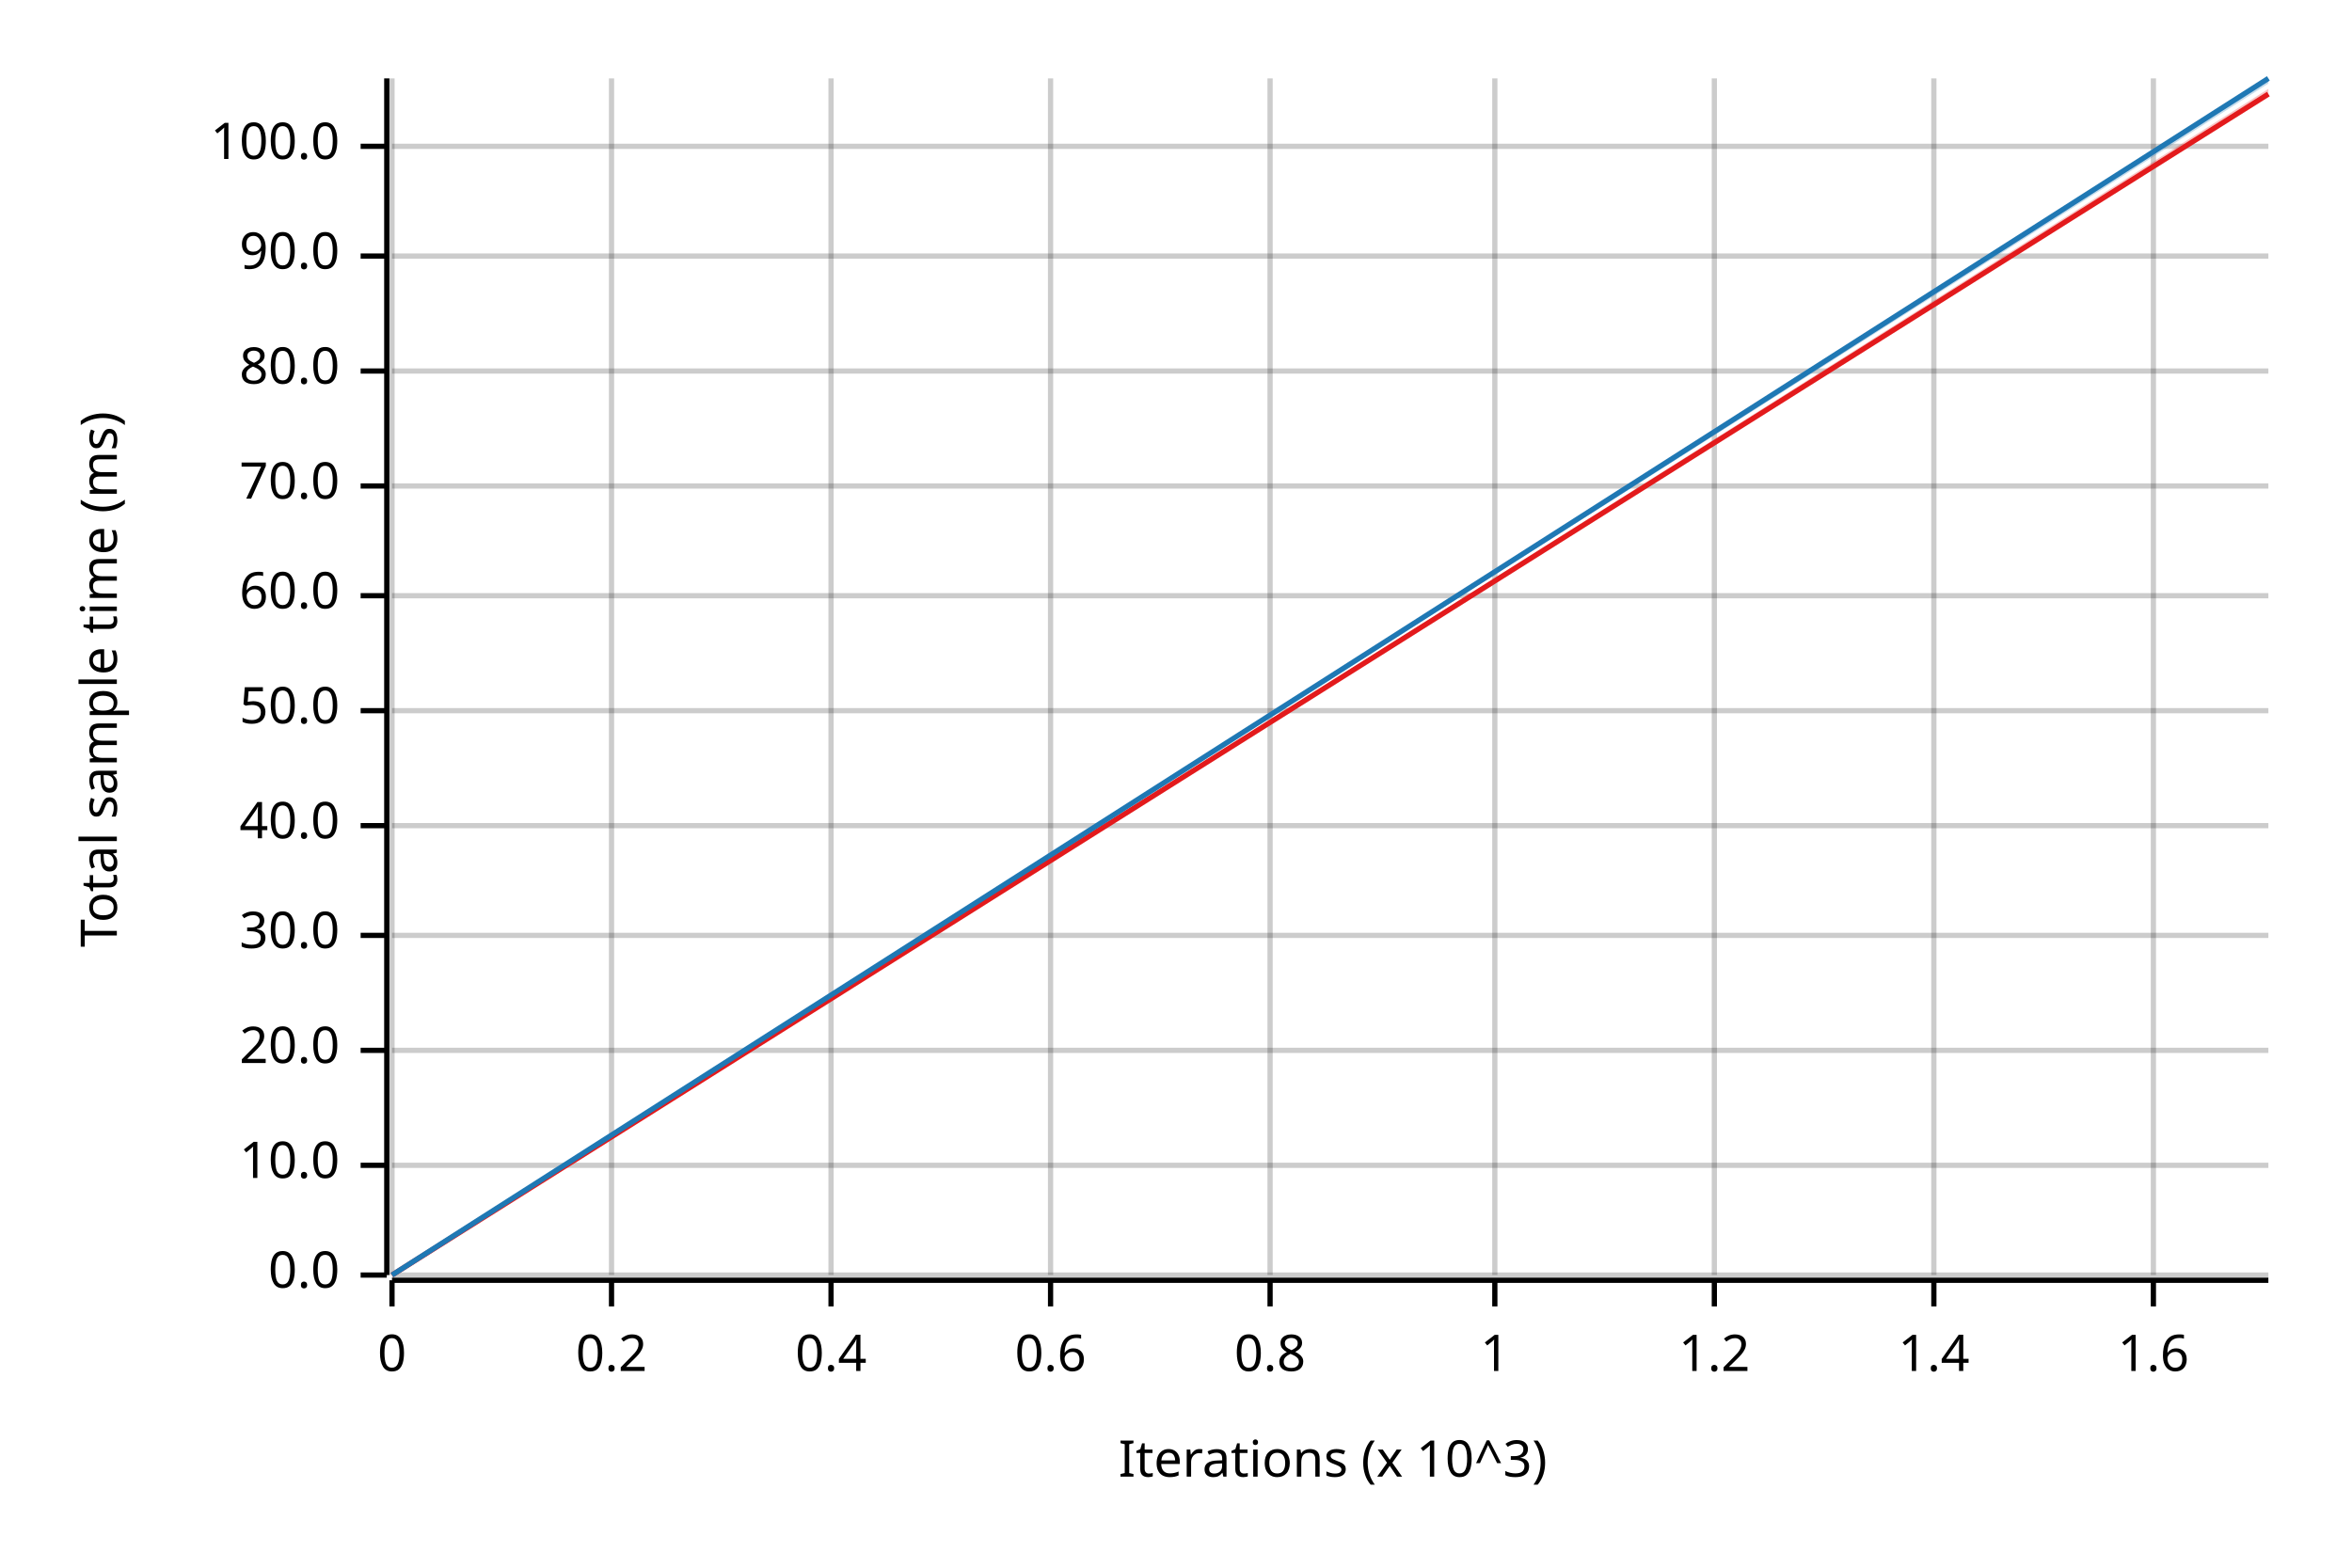
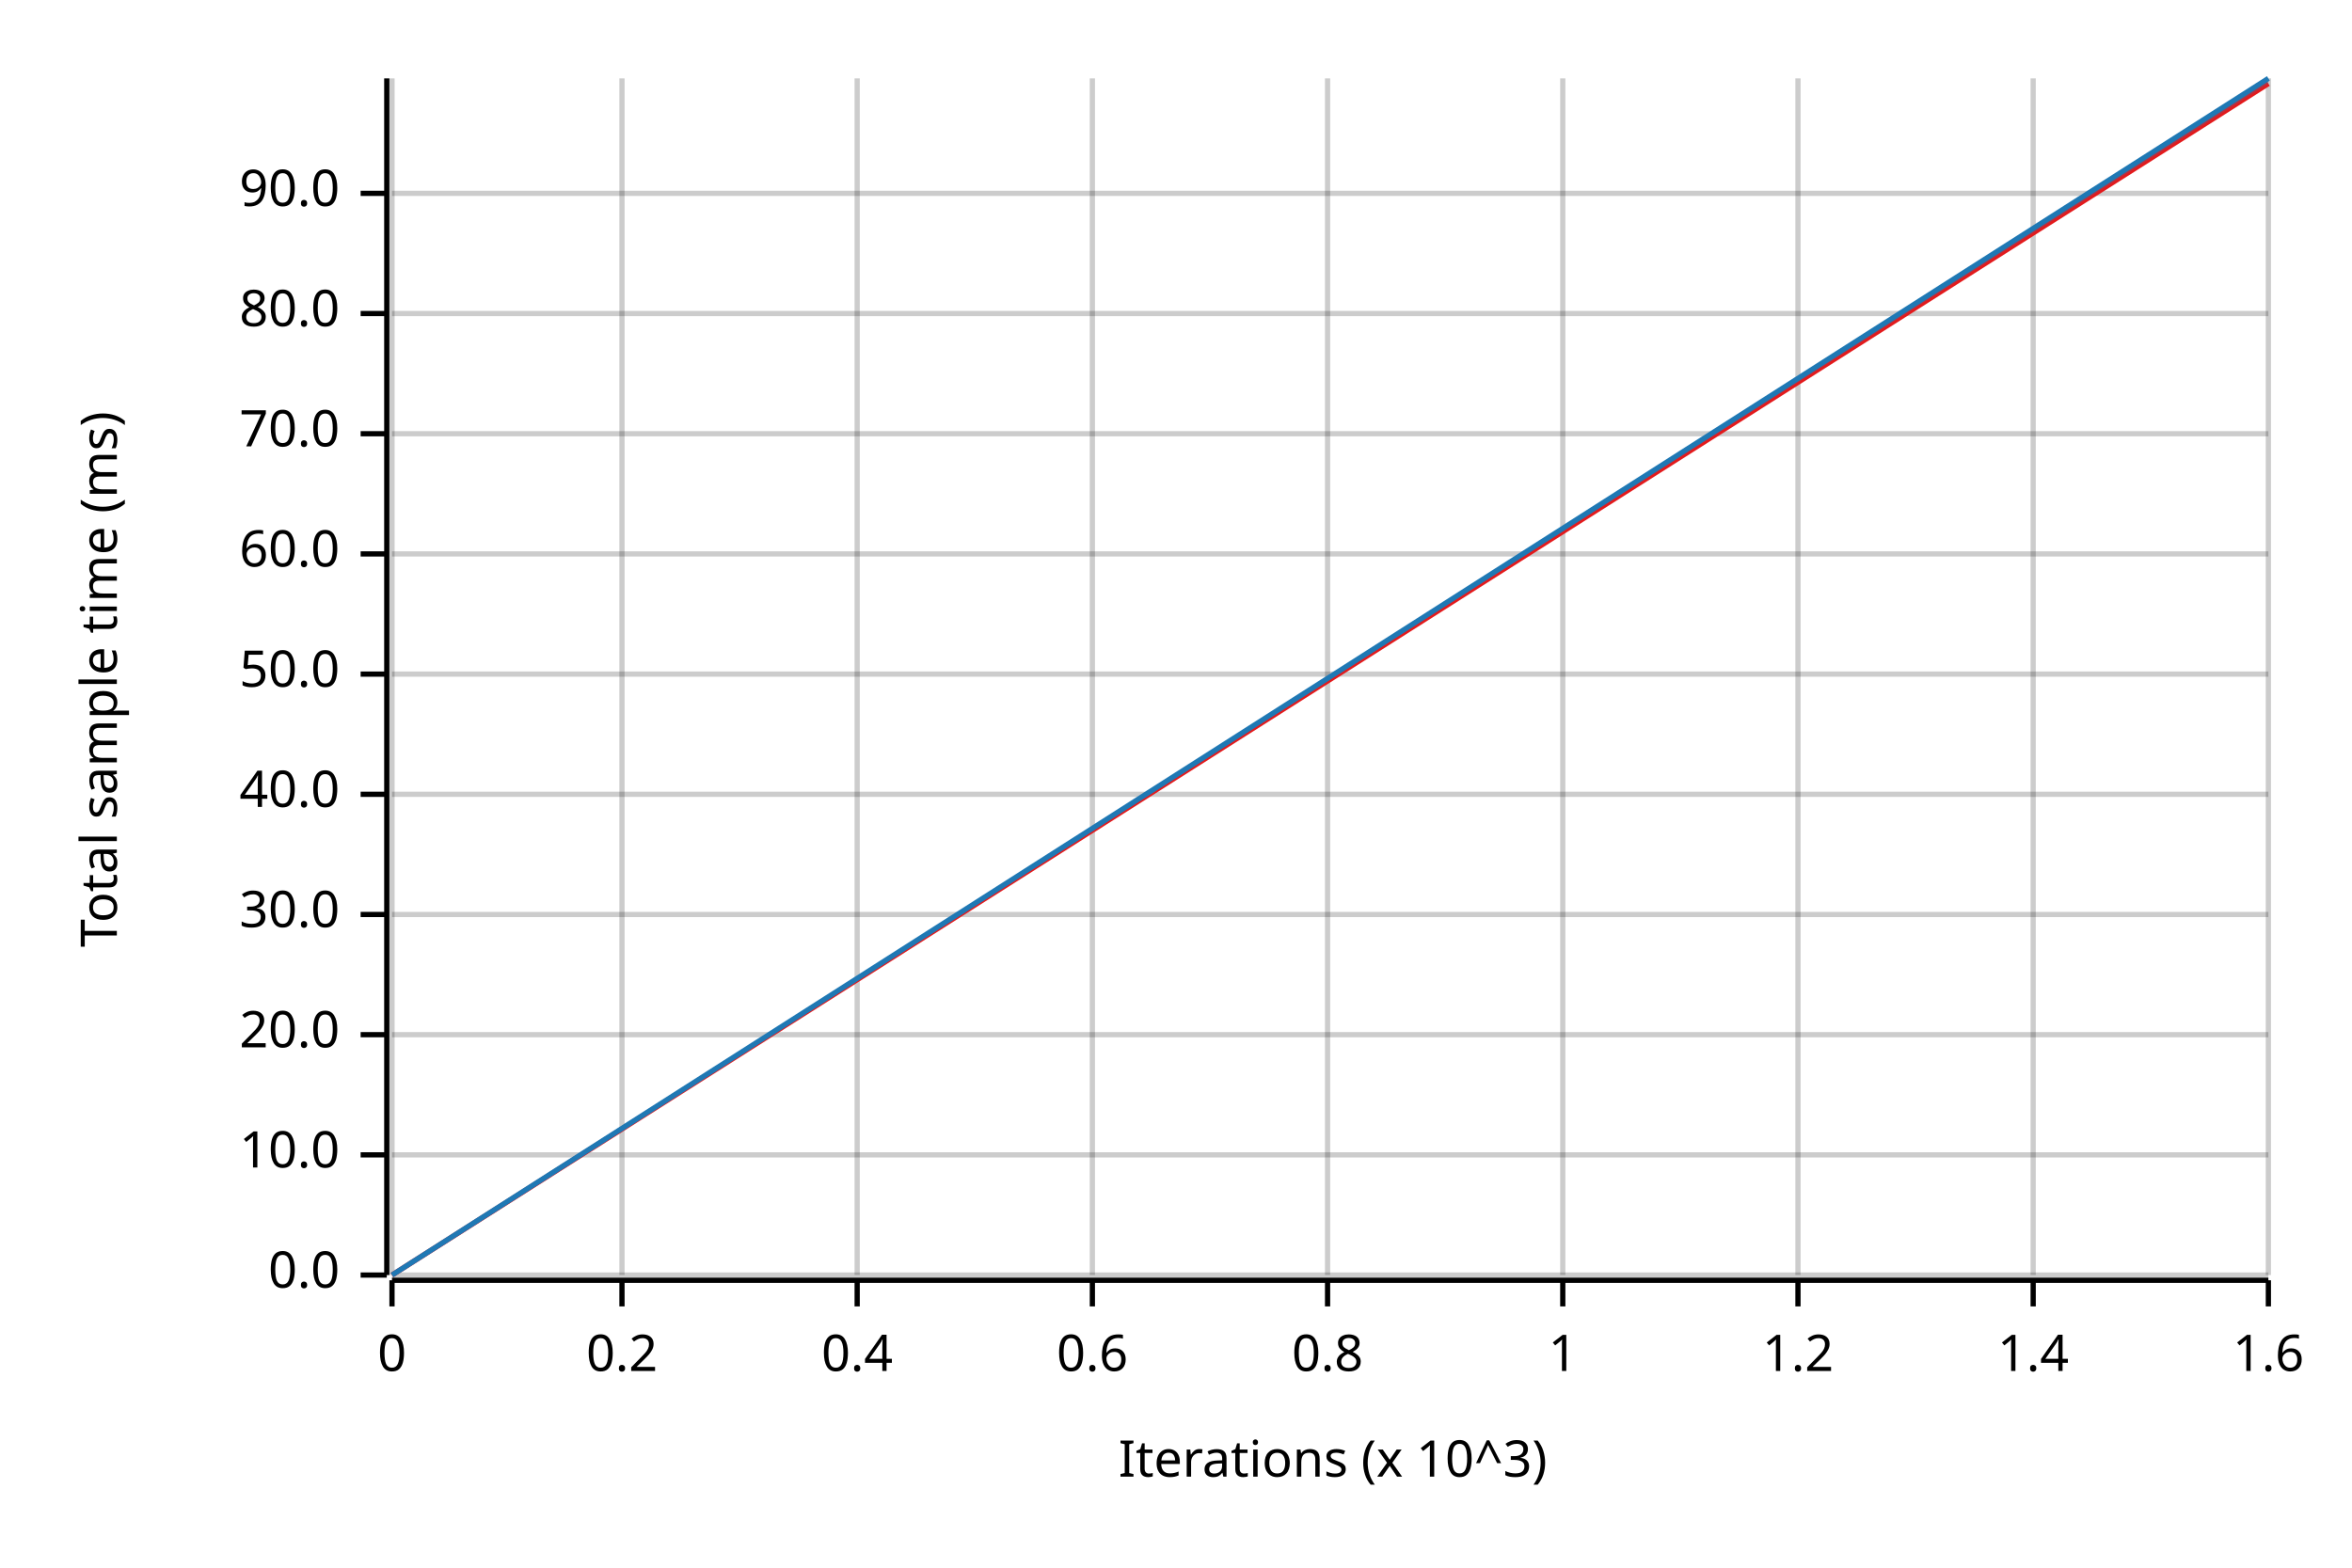
<svg xmlns="http://www.w3.org/2000/svg" width="450" height="300" viewBox="0 0 450 300">
  <text x="15" y="130" dy="0.76em" text-anchor="middle" font-family="sans-serif" font-size="9.677" opacity="1" fill="#000000" transform="rotate(270, 15, 130)">
Total sample time (ms)
</text>
  <text x="255" y="285" dy="-0.5ex" text-anchor="middle" font-family="sans-serif" font-size="9.677" opacity="1" fill="#000000">
Iterations (x 10^3)
</text>
  <line opacity="0.2" stroke="#000000" stroke-width="1" x1="75" y1="244" x2="75" y2="15" />
-   <line opacity="0.2" stroke="#000000" stroke-width="1" x1="117" y1="244" x2="117" y2="15" />
-   <line opacity="0.2" stroke="#000000" stroke-width="1" x1="159" y1="244" x2="159" y2="15" />
-   <line opacity="0.2" stroke="#000000" stroke-width="1" x1="201" y1="244" x2="201" y2="15" />
-   <line opacity="0.2" stroke="#000000" stroke-width="1" x1="243" y1="244" x2="243" y2="15" />
-   <line opacity="0.2" stroke="#000000" stroke-width="1" x1="286" y1="244" x2="286" y2="15" />
-   <line opacity="0.2" stroke="#000000" stroke-width="1" x1="328" y1="244" x2="328" y2="15" />
-   <line opacity="0.2" stroke="#000000" stroke-width="1" x1="370" y1="244" x2="370" y2="15" />
-   <line opacity="0.2" stroke="#000000" stroke-width="1" x1="412" y1="244" x2="412" y2="15" />
+   <line opacity="0.2" stroke="#000000" stroke-width="1" x1="119" y1="244" x2="119" y2="15" />
+   <line opacity="0.2" stroke="#000000" stroke-width="1" x1="164" y1="244" x2="164" y2="15" />
+   <line opacity="0.2" stroke="#000000" stroke-width="1" x1="209" y1="244" x2="209" y2="15" />
+   <line opacity="0.2" stroke="#000000" stroke-width="1" x1="254" y1="244" x2="254" y2="15" />
+   <line opacity="0.2" stroke="#000000" stroke-width="1" x1="299" y1="244" x2="299" y2="15" />
+   <line opacity="0.2" stroke="#000000" stroke-width="1" x1="344" y1="244" x2="344" y2="15" />
+   <line opacity="0.2" stroke="#000000" stroke-width="1" x1="389" y1="244" x2="389" y2="15" />
+   <line opacity="0.2" stroke="#000000" stroke-width="1" x1="434" y1="244" x2="434" y2="15" />
  <line opacity="0.2" stroke="#000000" stroke-width="1" x1="75" y1="244" x2="434" y2="244" />
-   <line opacity="0.2" stroke="#000000" stroke-width="1" x1="75" y1="223" x2="434" y2="223" />
-   <line opacity="0.2" stroke="#000000" stroke-width="1" x1="75" y1="201" x2="434" y2="201" />
-   <line opacity="0.2" stroke="#000000" stroke-width="1" x1="75" y1="179" x2="434" y2="179" />
-   <line opacity="0.2" stroke="#000000" stroke-width="1" x1="75" y1="158" x2="434" y2="158" />
-   <line opacity="0.2" stroke="#000000" stroke-width="1" x1="75" y1="136" x2="434" y2="136" />
-   <line opacity="0.2" stroke="#000000" stroke-width="1" x1="75" y1="114" x2="434" y2="114" />
-   <line opacity="0.2" stroke="#000000" stroke-width="1" x1="75" y1="93" x2="434" y2="93" />
-   <line opacity="0.2" stroke="#000000" stroke-width="1" x1="75" y1="71" x2="434" y2="71" />
-   <line opacity="0.2" stroke="#000000" stroke-width="1" x1="75" y1="49" x2="434" y2="49" />
-   <line opacity="0.2" stroke="#000000" stroke-width="1" x1="75" y1="28" x2="434" y2="28" />
+   <line opacity="0.2" stroke="#000000" stroke-width="1" x1="75" y1="221" x2="434" y2="221" />
+   <line opacity="0.2" stroke="#000000" stroke-width="1" x1="75" y1="198" x2="434" y2="198" />
+   <line opacity="0.2" stroke="#000000" stroke-width="1" x1="75" y1="175" x2="434" y2="175" />
+   <line opacity="0.2" stroke="#000000" stroke-width="1" x1="75" y1="152" x2="434" y2="152" />
+   <line opacity="0.2" stroke="#000000" stroke-width="1" x1="75" y1="129" x2="434" y2="129" />
+   <line opacity="0.2" stroke="#000000" stroke-width="1" x1="75" y1="106" x2="434" y2="106" />
+   <line opacity="0.2" stroke="#000000" stroke-width="1" x1="75" y1="83" x2="434" y2="83" />
+   <line opacity="0.2" stroke="#000000" stroke-width="1" x1="75" y1="60" x2="434" y2="60" />
+   <line opacity="0.2" stroke="#000000" stroke-width="1" x1="75" y1="37" x2="434" y2="37" />
  <polyline fill="none" opacity="1" stroke="#000000" stroke-width="1" points="74,15 74,244 " />
  <text x="65" y="244" dy="0.5ex" text-anchor="end" font-family="sans-serif" font-size="9.677" opacity="1" fill="#000000">
0.0
</text>
  <polyline fill="none" opacity="1" stroke="#000000" stroke-width="1" points="69,244 74,244 " />
-   <text x="65" y="223" dy="0.5ex" text-anchor="end" font-family="sans-serif" font-size="9.677" opacity="1" fill="#000000">
+   <text x="65" y="221" dy="0.5ex" text-anchor="end" font-family="sans-serif" font-size="9.677" opacity="1" fill="#000000">
10.0
</text>
-   <polyline fill="none" opacity="1" stroke="#000000" stroke-width="1" points="69,223 74,223 " />
-   <text x="65" y="201" dy="0.5ex" text-anchor="end" font-family="sans-serif" font-size="9.677" opacity="1" fill="#000000">
+   <polyline fill="none" opacity="1" stroke="#000000" stroke-width="1" points="69,221 74,221 " />
+   <text x="65" y="198" dy="0.5ex" text-anchor="end" font-family="sans-serif" font-size="9.677" opacity="1" fill="#000000">
20.0
</text>
-   <polyline fill="none" opacity="1" stroke="#000000" stroke-width="1" points="69,201 74,201 " />
-   <text x="65" y="179" dy="0.5ex" text-anchor="end" font-family="sans-serif" font-size="9.677" opacity="1" fill="#000000">
+   <polyline fill="none" opacity="1" stroke="#000000" stroke-width="1" points="69,198 74,198 " />
+   <text x="65" y="175" dy="0.5ex" text-anchor="end" font-family="sans-serif" font-size="9.677" opacity="1" fill="#000000">
30.0
</text>
-   <polyline fill="none" opacity="1" stroke="#000000" stroke-width="1" points="69,179 74,179 " />
-   <text x="65" y="158" dy="0.5ex" text-anchor="end" font-family="sans-serif" font-size="9.677" opacity="1" fill="#000000">
+   <polyline fill="none" opacity="1" stroke="#000000" stroke-width="1" points="69,175 74,175 " />
+   <text x="65" y="152" dy="0.5ex" text-anchor="end" font-family="sans-serif" font-size="9.677" opacity="1" fill="#000000">
40.0
</text>
-   <polyline fill="none" opacity="1" stroke="#000000" stroke-width="1" points="69,158 74,158 " />
-   <text x="65" y="136" dy="0.5ex" text-anchor="end" font-family="sans-serif" font-size="9.677" opacity="1" fill="#000000">
+   <polyline fill="none" opacity="1" stroke="#000000" stroke-width="1" points="69,152 74,152 " />
+   <text x="65" y="129" dy="0.5ex" text-anchor="end" font-family="sans-serif" font-size="9.677" opacity="1" fill="#000000">
50.0
</text>
-   <polyline fill="none" opacity="1" stroke="#000000" stroke-width="1" points="69,136 74,136 " />
-   <text x="65" y="114" dy="0.5ex" text-anchor="end" font-family="sans-serif" font-size="9.677" opacity="1" fill="#000000">
+   <polyline fill="none" opacity="1" stroke="#000000" stroke-width="1" points="69,129 74,129 " />
+   <text x="65" y="106" dy="0.5ex" text-anchor="end" font-family="sans-serif" font-size="9.677" opacity="1" fill="#000000">
60.0
</text>
-   <polyline fill="none" opacity="1" stroke="#000000" stroke-width="1" points="69,114 74,114 " />
-   <text x="65" y="93" dy="0.5ex" text-anchor="end" font-family="sans-serif" font-size="9.677" opacity="1" fill="#000000">
+   <polyline fill="none" opacity="1" stroke="#000000" stroke-width="1" points="69,106 74,106 " />
+   <text x="65" y="83" dy="0.5ex" text-anchor="end" font-family="sans-serif" font-size="9.677" opacity="1" fill="#000000">
70.0
</text>
-   <polyline fill="none" opacity="1" stroke="#000000" stroke-width="1" points="69,93 74,93 " />
-   <text x="65" y="71" dy="0.5ex" text-anchor="end" font-family="sans-serif" font-size="9.677" opacity="1" fill="#000000">
+   <polyline fill="none" opacity="1" stroke="#000000" stroke-width="1" points="69,83 74,83 " />
+   <text x="65" y="60" dy="0.5ex" text-anchor="end" font-family="sans-serif" font-size="9.677" opacity="1" fill="#000000">
80.0
</text>
-   <polyline fill="none" opacity="1" stroke="#000000" stroke-width="1" points="69,71 74,71 " />
-   <text x="65" y="49" dy="0.5ex" text-anchor="end" font-family="sans-serif" font-size="9.677" opacity="1" fill="#000000">
+   <polyline fill="none" opacity="1" stroke="#000000" stroke-width="1" points="69,60 74,60 " />
+   <text x="65" y="37" dy="0.5ex" text-anchor="end" font-family="sans-serif" font-size="9.677" opacity="1" fill="#000000">
90.0
</text>
-   <polyline fill="none" opacity="1" stroke="#000000" stroke-width="1" points="69,49 74,49 " />
-   <text x="65" y="28" dy="0.5ex" text-anchor="end" font-family="sans-serif" font-size="9.677" opacity="1" fill="#000000">
- 100.0
- </text>
-   <polyline fill="none" opacity="1" stroke="#000000" stroke-width="1" points="69,28 74,28 " />
+   <polyline fill="none" opacity="1" stroke="#000000" stroke-width="1" points="69,37 74,37 " />
  <polyline fill="none" opacity="1" stroke="#000000" stroke-width="1" points="75,245 434,245 " />
  <text x="75" y="255" dy="0.76em" text-anchor="middle" font-family="sans-serif" font-size="9.677" opacity="1" fill="#000000">
0
</text>
  <polyline fill="none" opacity="1" stroke="#000000" stroke-width="1" points="75,245 75,250 " />
-   <text x="117" y="255" dy="0.76em" text-anchor="middle" font-family="sans-serif" font-size="9.677" opacity="1" fill="#000000">
+   <text x="119" y="255" dy="0.76em" text-anchor="middle" font-family="sans-serif" font-size="9.677" opacity="1" fill="#000000">
0.2
</text>
-   <polyline fill="none" opacity="1" stroke="#000000" stroke-width="1" points="117,245 117,250 " />
-   <text x="159" y="255" dy="0.76em" text-anchor="middle" font-family="sans-serif" font-size="9.677" opacity="1" fill="#000000">
+   <polyline fill="none" opacity="1" stroke="#000000" stroke-width="1" points="119,245 119,250 " />
+   <text x="164" y="255" dy="0.76em" text-anchor="middle" font-family="sans-serif" font-size="9.677" opacity="1" fill="#000000">
0.4
</text>
-   <polyline fill="none" opacity="1" stroke="#000000" stroke-width="1" points="159,245 159,250 " />
-   <text x="201" y="255" dy="0.76em" text-anchor="middle" font-family="sans-serif" font-size="9.677" opacity="1" fill="#000000">
+   <polyline fill="none" opacity="1" stroke="#000000" stroke-width="1" points="164,245 164,250 " />
+   <text x="209" y="255" dy="0.76em" text-anchor="middle" font-family="sans-serif" font-size="9.677" opacity="1" fill="#000000">
0.6
</text>
-   <polyline fill="none" opacity="1" stroke="#000000" stroke-width="1" points="201,245 201,250 " />
-   <text x="243" y="255" dy="0.76em" text-anchor="middle" font-family="sans-serif" font-size="9.677" opacity="1" fill="#000000">
+   <polyline fill="none" opacity="1" stroke="#000000" stroke-width="1" points="209,245 209,250 " />
+   <text x="254" y="255" dy="0.76em" text-anchor="middle" font-family="sans-serif" font-size="9.677" opacity="1" fill="#000000">
0.8
</text>
-   <polyline fill="none" opacity="1" stroke="#000000" stroke-width="1" points="243,245 243,250 " />
-   <text x="286" y="255" dy="0.76em" text-anchor="middle" font-family="sans-serif" font-size="9.677" opacity="1" fill="#000000">
+   <polyline fill="none" opacity="1" stroke="#000000" stroke-width="1" points="254,245 254,250 " />
+   <text x="299" y="255" dy="0.76em" text-anchor="middle" font-family="sans-serif" font-size="9.677" opacity="1" fill="#000000">
1
</text>
-   <polyline fill="none" opacity="1" stroke="#000000" stroke-width="1" points="286,245 286,250 " />
-   <text x="328" y="255" dy="0.76em" text-anchor="middle" font-family="sans-serif" font-size="9.677" opacity="1" fill="#000000">
+   <polyline fill="none" opacity="1" stroke="#000000" stroke-width="1" points="299,245 299,250 " />
+   <text x="344" y="255" dy="0.76em" text-anchor="middle" font-family="sans-serif" font-size="9.677" opacity="1" fill="#000000">
1.2
</text>
-   <polyline fill="none" opacity="1" stroke="#000000" stroke-width="1" points="328,245 328,250 " />
-   <text x="370" y="255" dy="0.76em" text-anchor="middle" font-family="sans-serif" font-size="9.677" opacity="1" fill="#000000">
+   <polyline fill="none" opacity="1" stroke="#000000" stroke-width="1" points="344,245 344,250 " />
+   <text x="389" y="255" dy="0.76em" text-anchor="middle" font-family="sans-serif" font-size="9.677" opacity="1" fill="#000000">
1.4
</text>
-   <polyline fill="none" opacity="1" stroke="#000000" stroke-width="1" points="370,245 370,250 " />
-   <text x="412" y="255" dy="0.76em" text-anchor="middle" font-family="sans-serif" font-size="9.677" opacity="1" fill="#000000">
+   <polyline fill="none" opacity="1" stroke="#000000" stroke-width="1" points="389,245 389,250 " />
+   <text x="434" y="255" dy="0.76em" text-anchor="middle" font-family="sans-serif" font-size="9.677" opacity="1" fill="#000000">
1.6
</text>
-   <polyline fill="none" opacity="1" stroke="#000000" stroke-width="1" points="412,245 412,250 " />
-   <polyline fill="none" opacity="1" stroke="#E31A1C" stroke-width="1" points="75,244 434,18 " />
-   <polygon opacity="0.25" fill="#E31A1C" points="75,244 434,18 434,17 " />
+   <polyline fill="none" opacity="1" stroke="#000000" stroke-width="1" points="434,245 434,250 " />
+   <polyline fill="none" opacity="1" stroke="#E31A1C" stroke-width="1" points="75,244 434,16 " />
+   <polygon opacity="0.25" fill="#E31A1C" points="75,244 434,16 434,15 " />
  <polyline fill="none" opacity="1" stroke="#1F78B4" stroke-width="1" points="75,244 434,15 " />
  <polygon opacity="0.25" fill="#1F78B4" points="75,244 434,16 434,15 " />
</svg>
